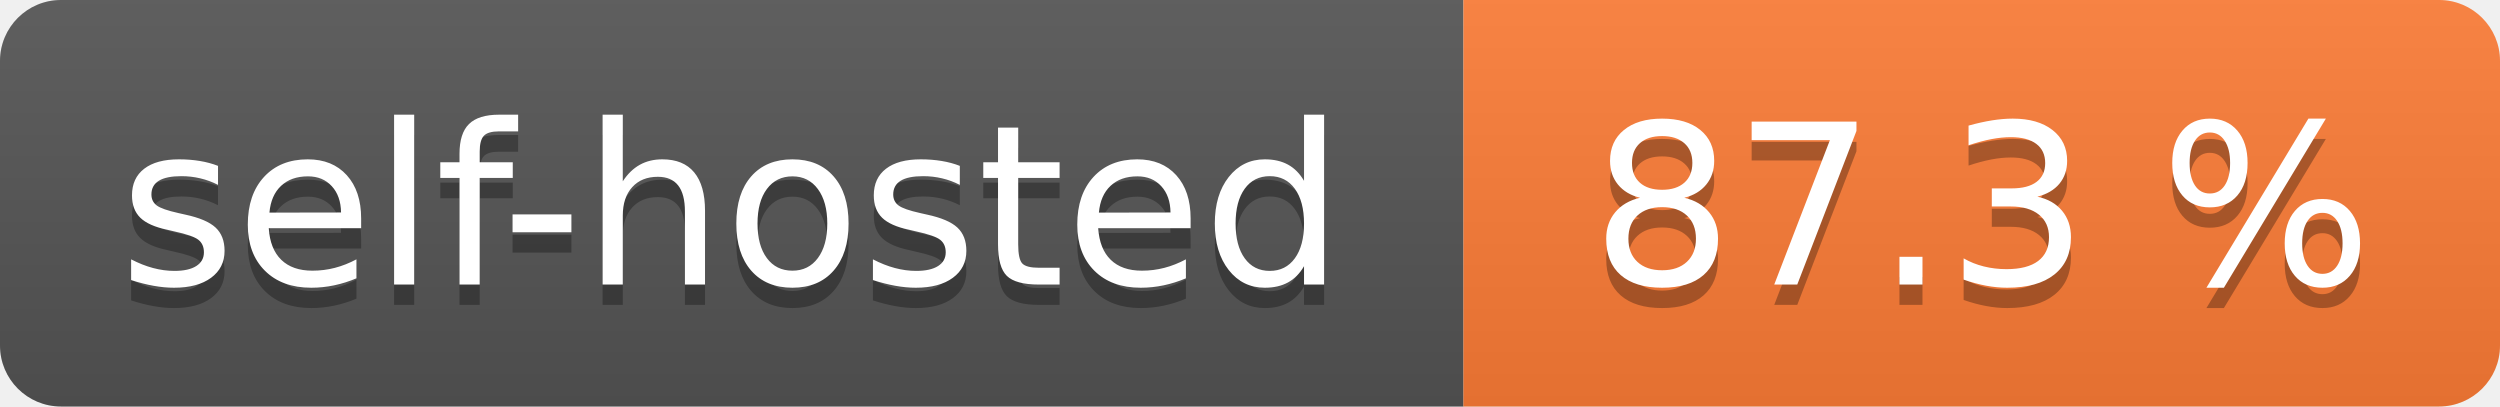
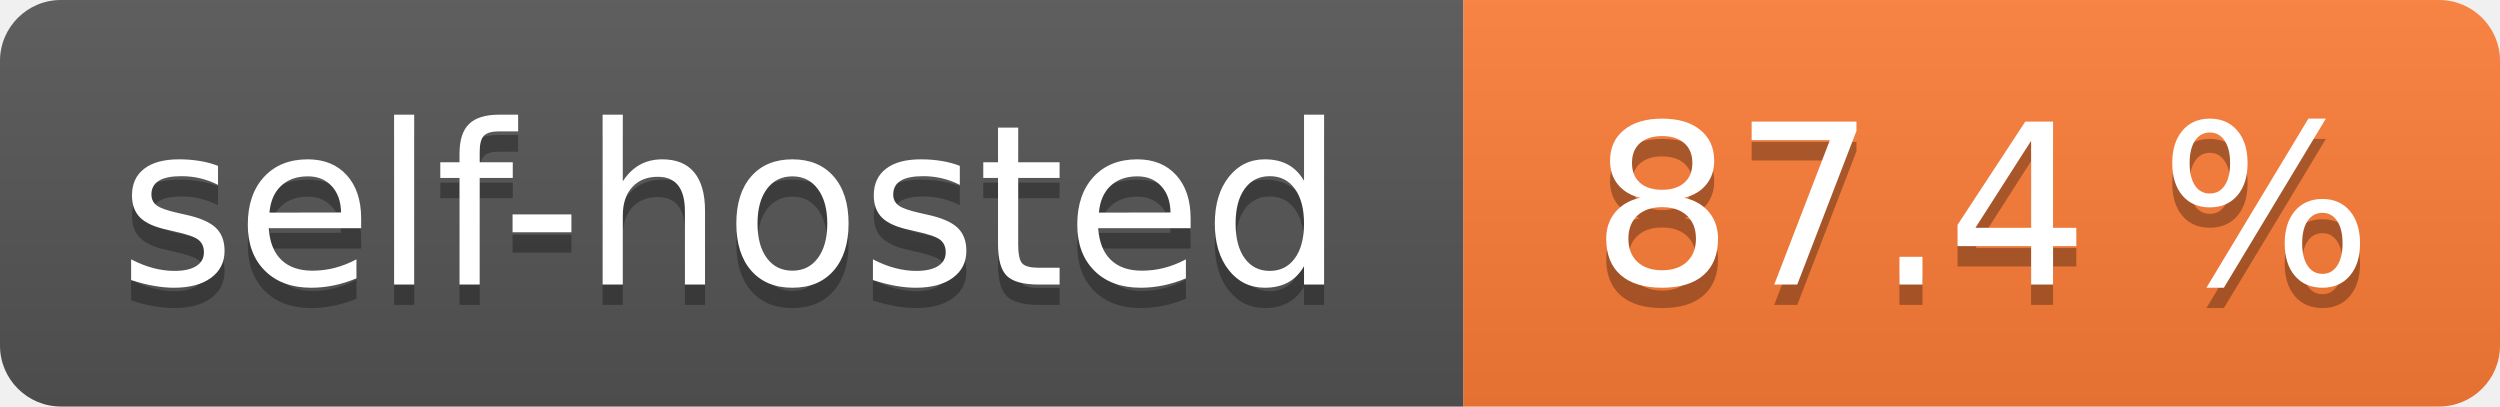
- <svg xmlns="http://www.w3.org/2000/svg" width="123" height="20" role="img" aria-label="self-hosted: 87.3 %">
+ <svg xmlns="http://www.w3.org/2000/svg" width="123" height="20" role="img" aria-label="self-hosted: 87.4 %">
  <linearGradient id="s" x2="0" y2="100%">
    <stop offset="0" stop-color="#bbb" stop-opacity=".1" />
    <stop offset="1" stop-opacity=".1" />
  </linearGradient>
  <clipPath id="r">
    <rect width="123" height="20" rx="3" fill="#fff" />
  </clipPath>
  <g clip-path="url(#r)">
    <rect width="72" height="20" fill="#555" />
    <rect x="72" width="51" height="20" fill="#fe7d37" />
    <rect width="123" height="20" fill="url(#s)" />
  </g>
  <g fill="#fff" text-anchor="middle" font-family="Verdana,Geneva,DejaVu Sans,sans-serif" text-rendering="geometricPrecision" font-size="110">
    <text aria-hidden="true" x="360.0" transform="scale(.1)" textLength="620" y="150" fill="#010101" fill-opacity=".3">self-hosted</text>
    <text x="360.0" transform="scale(.1)" textLength="620" y="140" fill="#fff">self-hosted</text>
-     <text aria-hidden="true" x="975.0" transform="scale(.1)" textLength="410" y="150" fill="#010101" fill-opacity=".3">87.3 %</text>
-     <text x="975.0" transform="scale(.1)" textLength="410" y="140" fill="#fff">87.3 %</text>
+     <text aria-hidden="true" x="975.0" transform="scale(.1)" textLength="410" y="150" fill="#010101" fill-opacity=".3">87.4 %</text>
+     <text x="975.0" transform="scale(.1)" textLength="410" y="140" fill="#fff">87.4 %</text>
  </g>
</svg>
